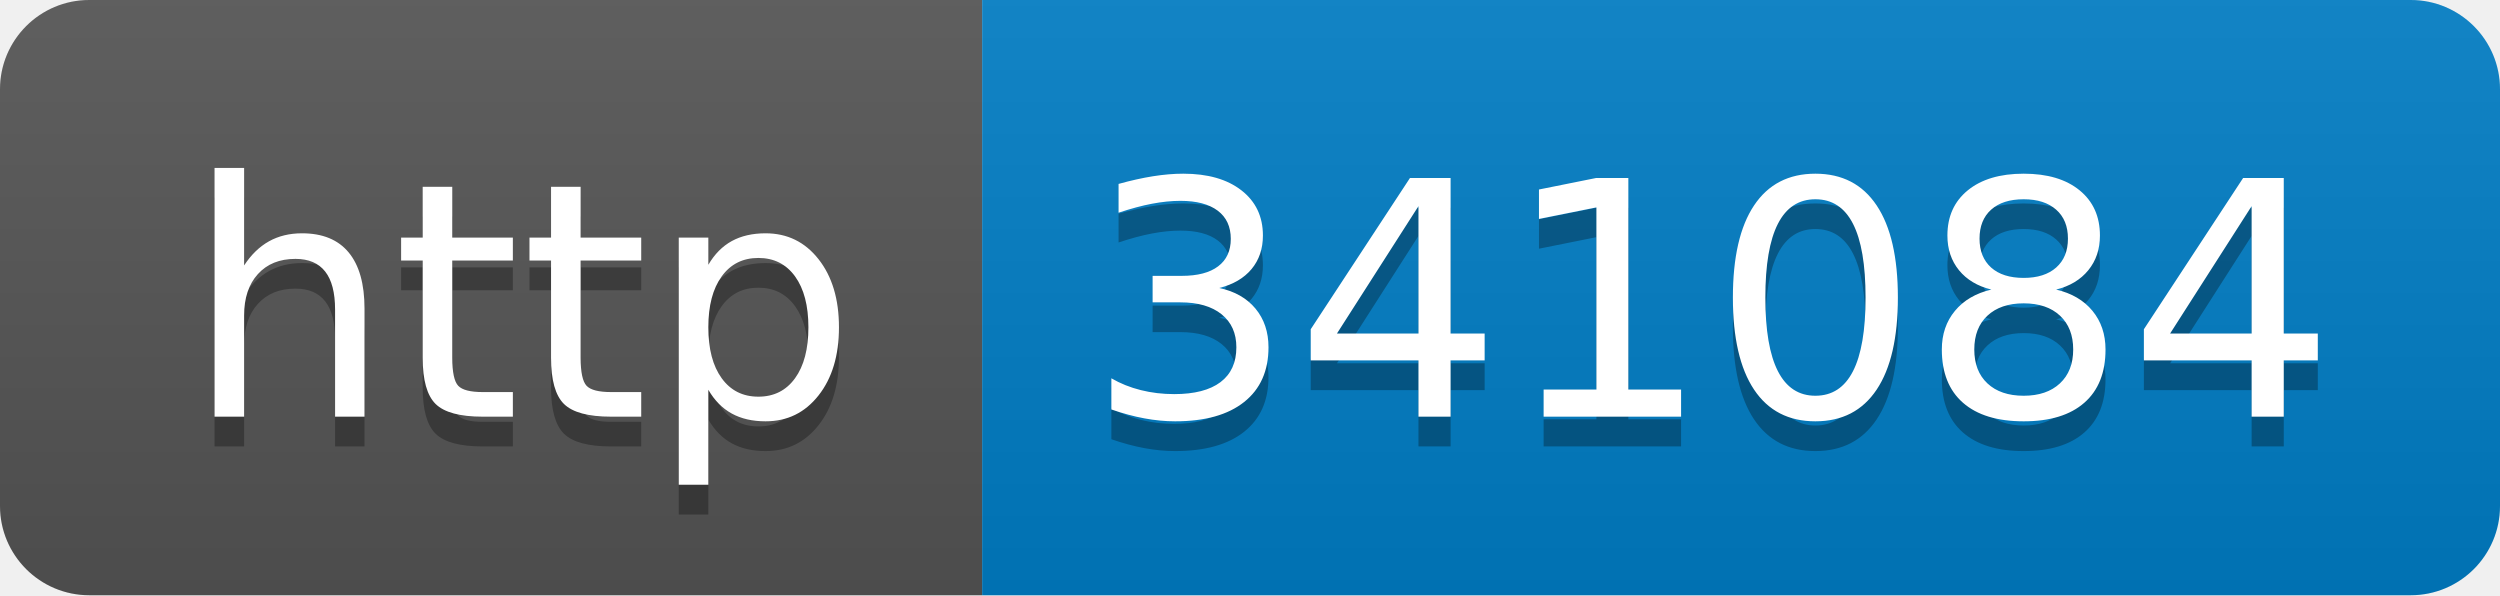
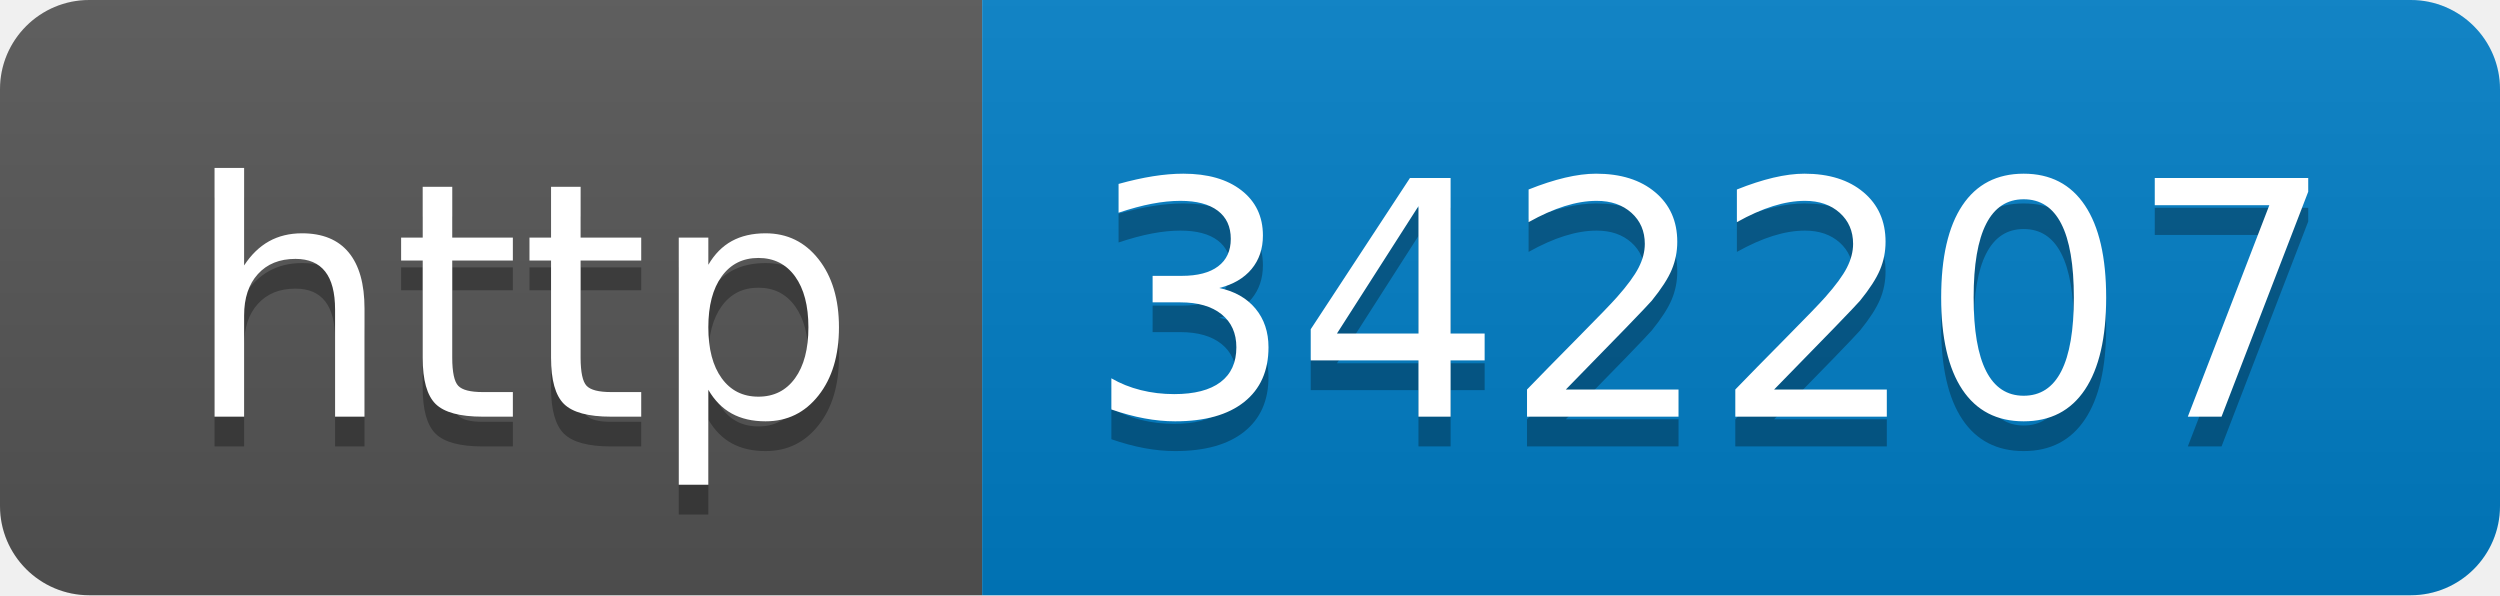
- <svg xmlns="http://www.w3.org/2000/svg" width="84" height="20" role="img" aria-label="http: 341084">
+ <svg xmlns="http://www.w3.org/2000/svg" width="84" height="20" role="img" aria-label="http: 342207">
  <linearGradient id="s" x2="0" y2="100%">
    <stop offset="0" stop-color="#bbb" stop-opacity=".1" />
    <stop offset="1" stop-opacity=".1" />
  </linearGradient>
  <clipPath id="r">
    <rect width="84" height="20" rx="3" fill="#fff" />
  </clipPath>
  <g clip-path="url(#r)">
    <rect width="33" height="20" fill="#555" />
    <rect x="33" width="51" height="20" fill="#007ec6" />
    <rect width="84" height="20" fill="url(#s)" />
  </g>
  <g fill="#fff" text-anchor="middle" font-family="Verdana,Geneva,DejaVu Sans,sans-serif" text-rendering="geometricPrecision" font-size="110">
    <text aria-hidden="true" x="175" y="150" fill="#010101" fill-opacity=".3" transform="scale(.1)" textLength="230">http</text>
    <text x="175" y="140" transform="scale(.1)" fill="#fff" textLength="230">http</text>
-     <text aria-hidden="true" x="575" y="150" fill="#010101" fill-opacity=".3" transform="scale(.1)" textLength="410">341084</text>
-     <text x="575" y="140" transform="scale(.1)" fill="#fff" textLength="410">341084</text>
+     <text aria-hidden="true" x="575" y="150" fill="#010101" fill-opacity=".3" transform="scale(.1)" textLength="410">342207</text>
+     <text x="575" y="140" transform="scale(.1)" fill="#fff" textLength="410">342207</text>
  </g>
</svg>
